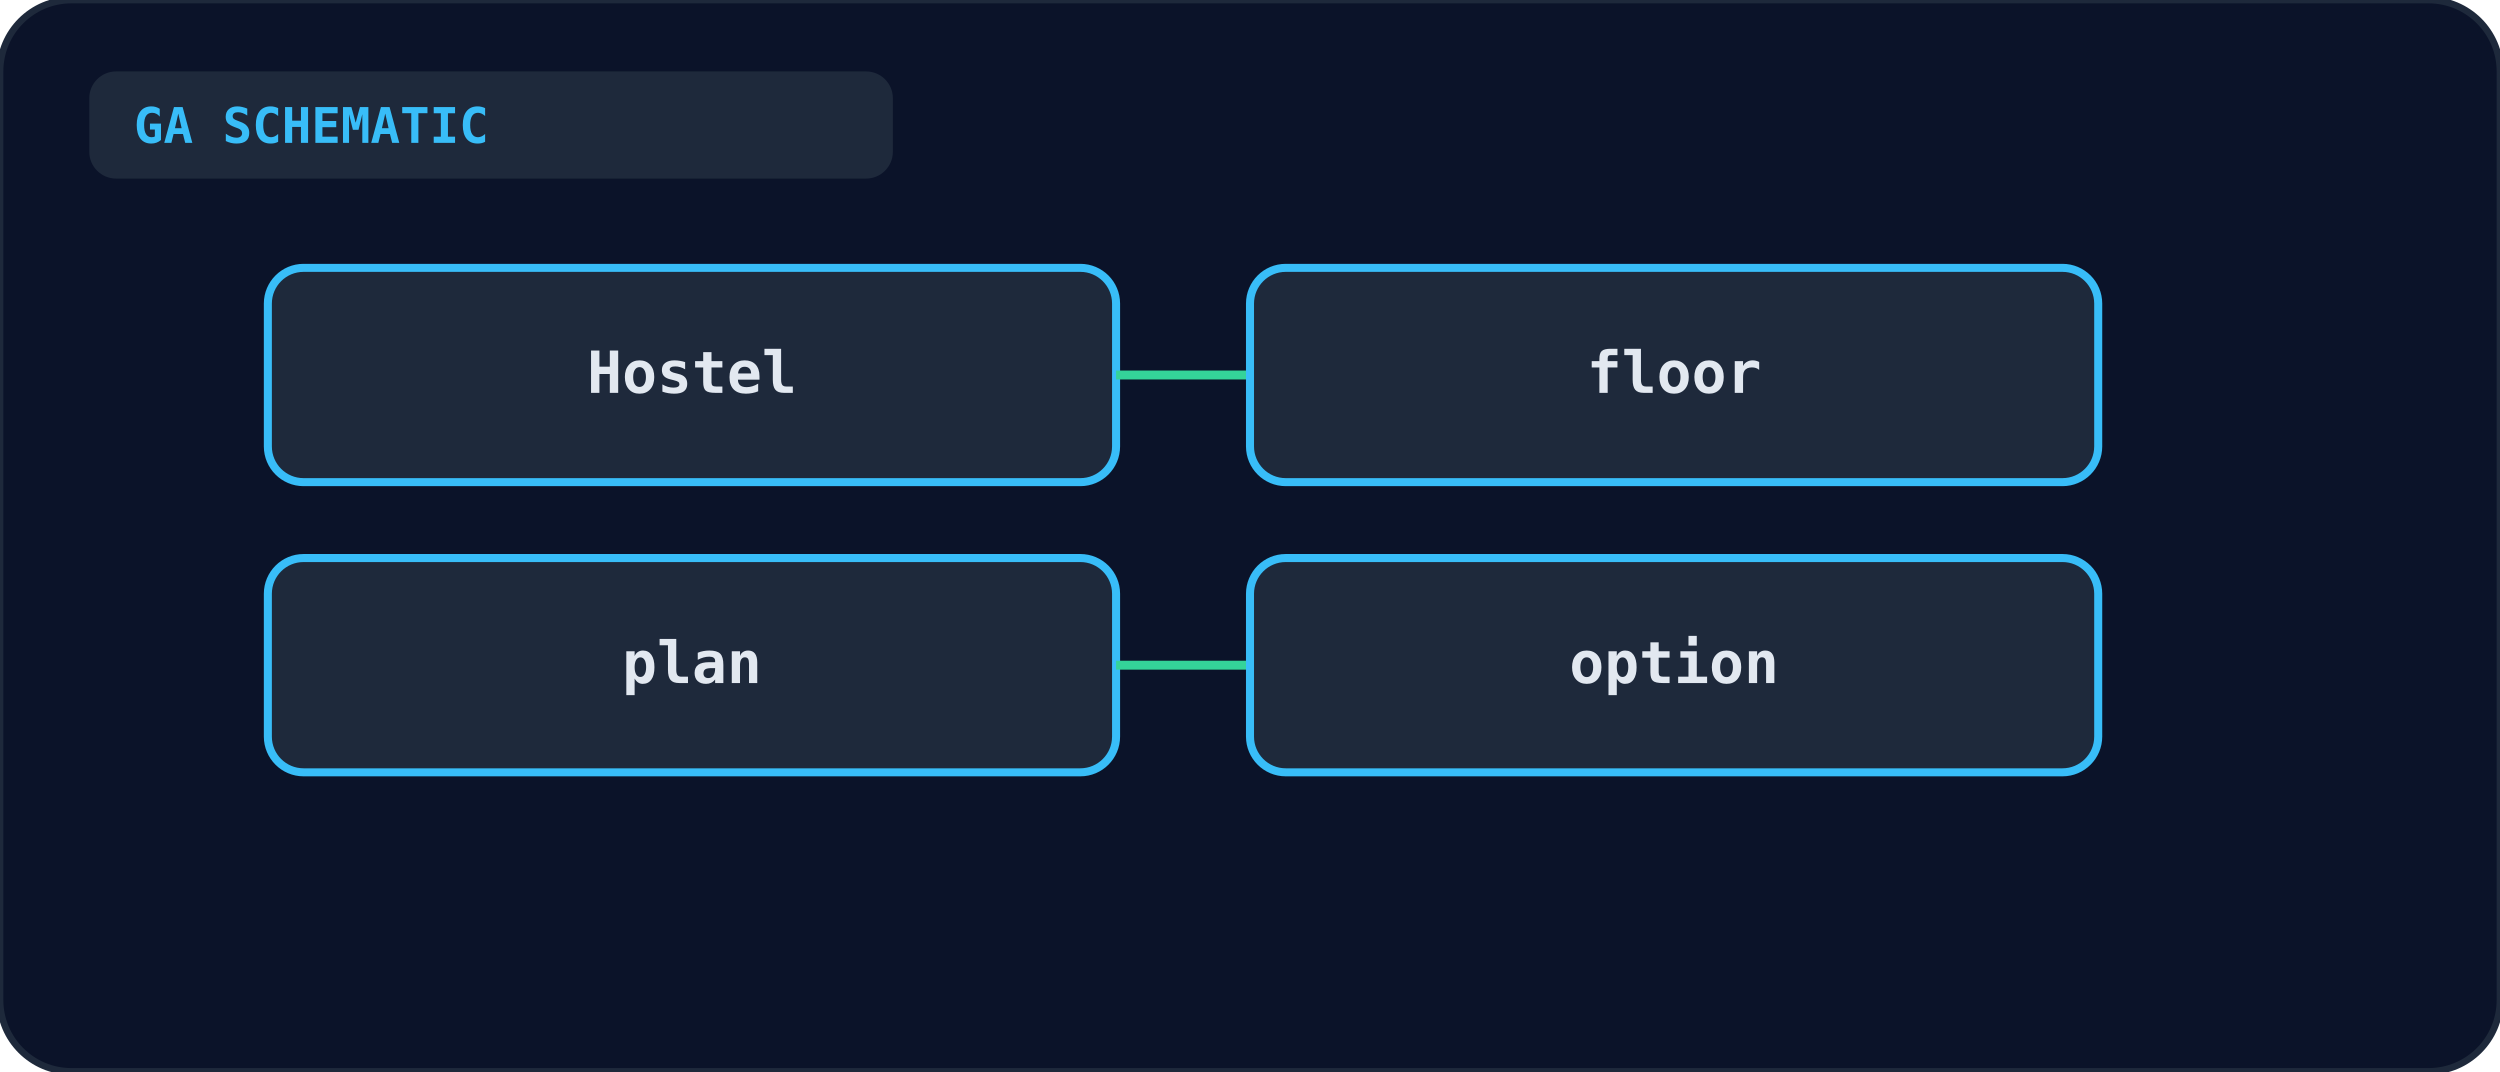
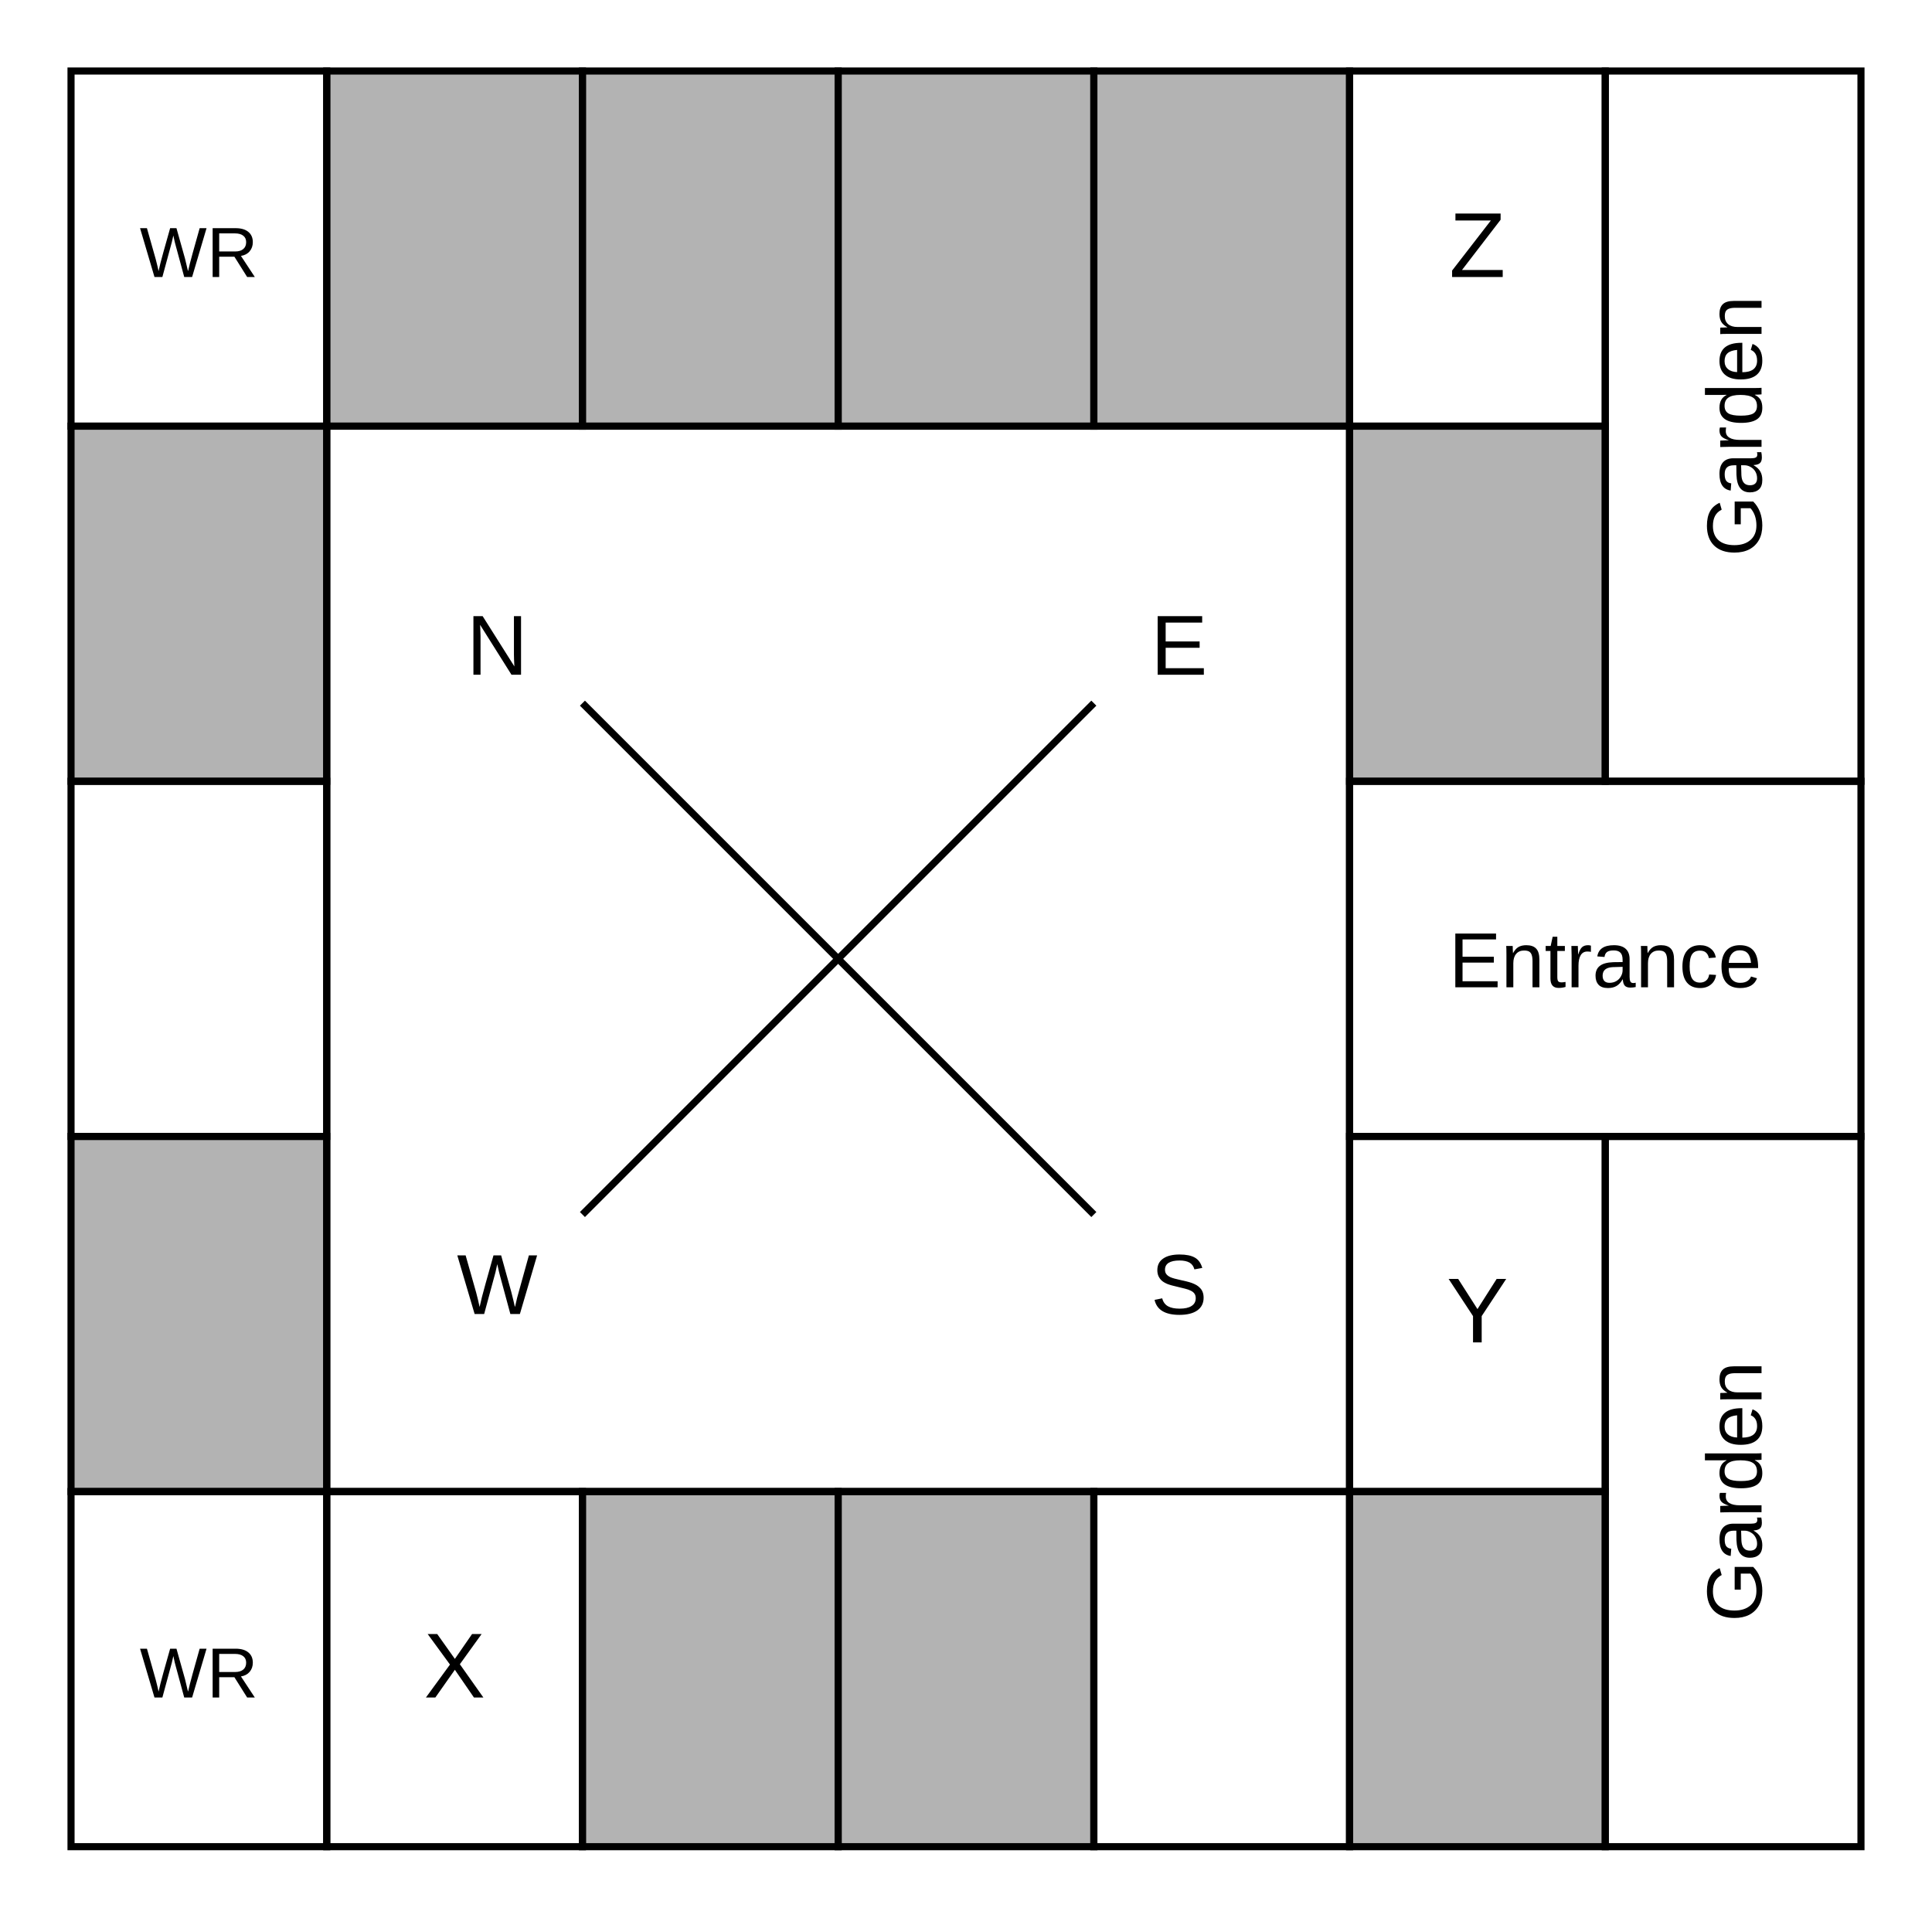
- <svg xmlns="http://www.w3.org/2000/svg" viewBox="0 0 560 240" width="100%" height="100%">
-   <rect width="100%" height="100%" rx="16" fill="#0b1329" stroke="#1e293b" stroke-width="1.5" />
-   <rect x="20" y="16" width="180" height="24" rx="6" fill="#1e293b" />
-   <text x="30" y="32" fill="#38bdf8" font-size="11" font-weight="bold" font-family="monospace">GA SCHEMATIC</text>
-   <g transform="translate(60, 60)">
-     <rect x="0" y="0" width="190" height="48" rx="8" fill="#1e293b" stroke="#38bdf8" stroke-width="1.8" />
-     <text x="95" y="28" text-anchor="middle" fill="#e2e8f0" font-size="13" font-weight="bold" font-family="monospace">Hostel</text>
-     <line x1="190" y1="24" x2="220" y2="24" stroke="#34d399" stroke-width="2" />
-     <rect x="220" y="0" width="190" height="48" rx="8" fill="#1e293b" stroke="#38bdf8" stroke-width="1.8" />
-     <text x="315" y="28" text-anchor="middle" fill="#e2e8f0" font-size="13" font-weight="bold" font-family="monospace">floor</text>
-     <rect x="0" y="65" width="190" height="48" rx="8" fill="#1e293b" stroke="#38bdf8" stroke-width="1.8" />
-     <text x="95" y="93" text-anchor="middle" fill="#e2e8f0" font-size="13" font-weight="bold" font-family="monospace">plan</text>
-     <line x1="190" y1="89" x2="220" y2="89" stroke="#34d399" stroke-width="2" />
-     <rect x="220" y="65" width="190" height="48" rx="8" fill="#1e293b" stroke="#38bdf8" stroke-width="1.8" />
-     <text x="315" y="93" text-anchor="middle" fill="#e2e8f0" font-size="13" font-weight="bold" font-family="monospace">option</text>
-   </g>
+ <svg xmlns="http://www.w3.org/2000/svg" viewBox="0 0 272 270" fill="none" stroke="currentColor" font-family="Arial, Helvetica, sans-serif">
+   <rect x="10" y="10" width="36" height="50" stroke-width="1" />
+   <text x="28" y="39" text-anchor="middle" font-size="10" fill="currentColor" stroke="none">WR</text>
+   <rect x="46" y="10" width="36" height="50" stroke-width="1" fill="currentColor" fill-opacity="0.3" />
+   <rect x="82" y="10" width="36" height="50" stroke-width="1" fill="currentColor" fill-opacity="0.3" />
+   <rect x="118" y="10" width="36" height="50" stroke-width="1" fill="currentColor" fill-opacity="0.3" />
+   <rect x="154" y="10" width="36" height="50" stroke-width="1" fill="currentColor" fill-opacity="0.3" />
+   <rect x="10" y="60" width="36" height="50" stroke-width="1" fill="currentColor" fill-opacity="0.3" />
+   <rect x="190" y="60" width="36" height="50" stroke-width="1" fill="currentColor" fill-opacity="0.3" />
+   <rect x="10" y="160" width="36" height="50" stroke-width="1" fill="currentColor" fill-opacity="0.3" />
+   <rect x="10" y="210" width="36" height="50" stroke-width="1" />
+   <text x="28" y="239" text-anchor="middle" font-size="10" fill="currentColor" stroke="none">WR</text>
+   <rect x="82" y="210" width="36" height="50" stroke-width="1" fill="currentColor" fill-opacity="0.3" />
+   <rect x="118" y="210" width="36" height="50" stroke-width="1" fill="currentColor" fill-opacity="0.3" />
+   <rect x="190" y="210" width="36" height="50" stroke-width="1" fill="currentColor" fill-opacity="0.3" />
+   <rect x="190" y="10" width="36" height="50" stroke-width="1" />
+   <text x="208" y="39" text-anchor="middle" font-size="13" fill="currentColor" stroke="none">Z</text>
+   <rect x="10" y="110" width="36" height="50" stroke-width="1" />
+   <rect x="190" y="160" width="36" height="50" stroke-width="1" />
+   <text x="208" y="189" text-anchor="middle" font-size="13" fill="currentColor" stroke="none">Y</text>
+   <rect x="46" y="210" width="36" height="50" stroke-width="1" />
+   <text x="64" y="239" text-anchor="middle" font-size="13" fill="currentColor" stroke="none">X</text>
+   <rect x="154" y="210" width="36" height="50" stroke-width="1" />
+   <rect x="46" y="60" width="144" height="150" stroke-width="1" />
+   <line x1="82" y1="99" x2="154" y2="171" stroke-width="1" />
+   <line x1="154" y1="99" x2="82" y2="171" stroke-width="1" />
+   <text x="70" y="95" text-anchor="middle" font-size="12" fill="currentColor" stroke="none">N</text>
+   <text x="166" y="95" text-anchor="middle" font-size="12" fill="currentColor" stroke="none">E</text>
+   <text x="70" y="185" text-anchor="middle" font-size="12" fill="currentColor" stroke="none">W</text>
+   <text x="166" y="185" text-anchor="middle" font-size="12" fill="currentColor" stroke="none">S</text>
+   <rect x="190" y="110" width="72" height="50" stroke-width="1" />
+   <text x="226" y="139" text-anchor="middle" font-size="11" fill="currentColor" stroke="none">Entrance</text>
+   <rect x="226" y="10" width="36" height="100" stroke-width="1" />
+   <text transform="translate(248 60) rotate(-90)" text-anchor="middle" font-size="11" fill="currentColor" stroke="none">Garden</text>
+   <rect x="226" y="160" width="36" height="100" stroke-width="1" />
+   <text transform="translate(248 210) rotate(-90)" text-anchor="middle" font-size="11" fill="currentColor" stroke="none">Garden</text>
</svg>
